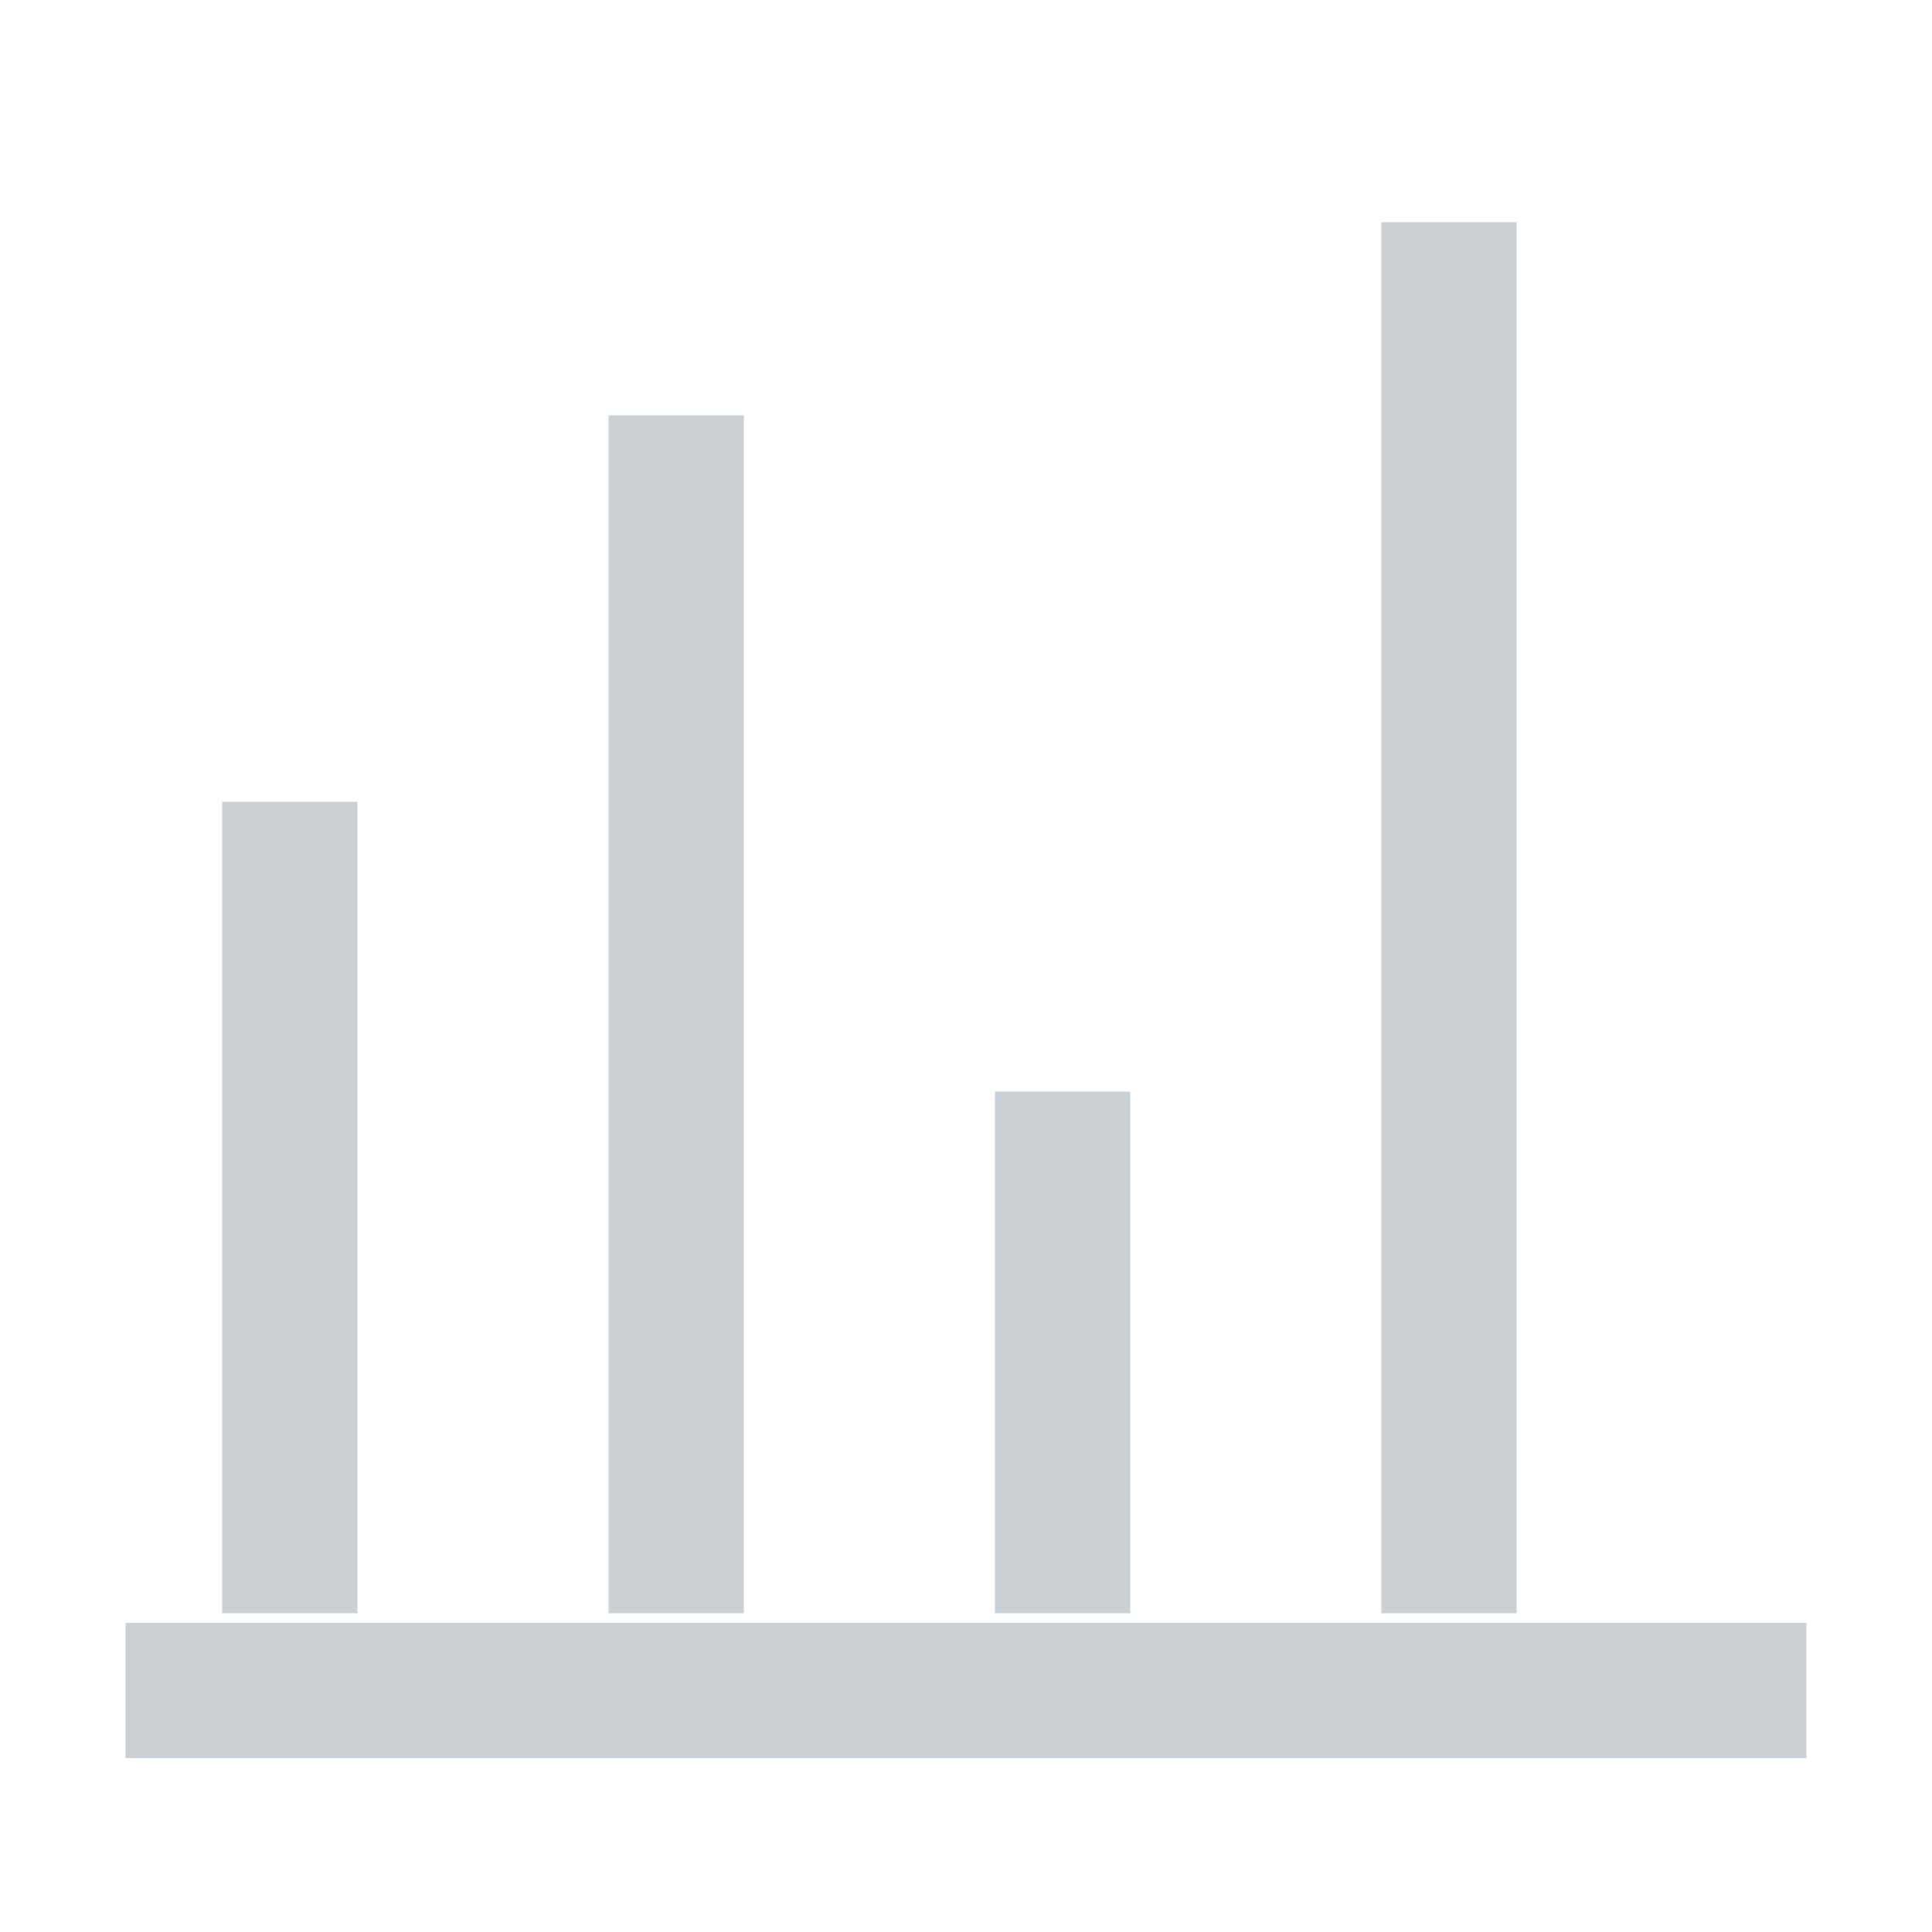
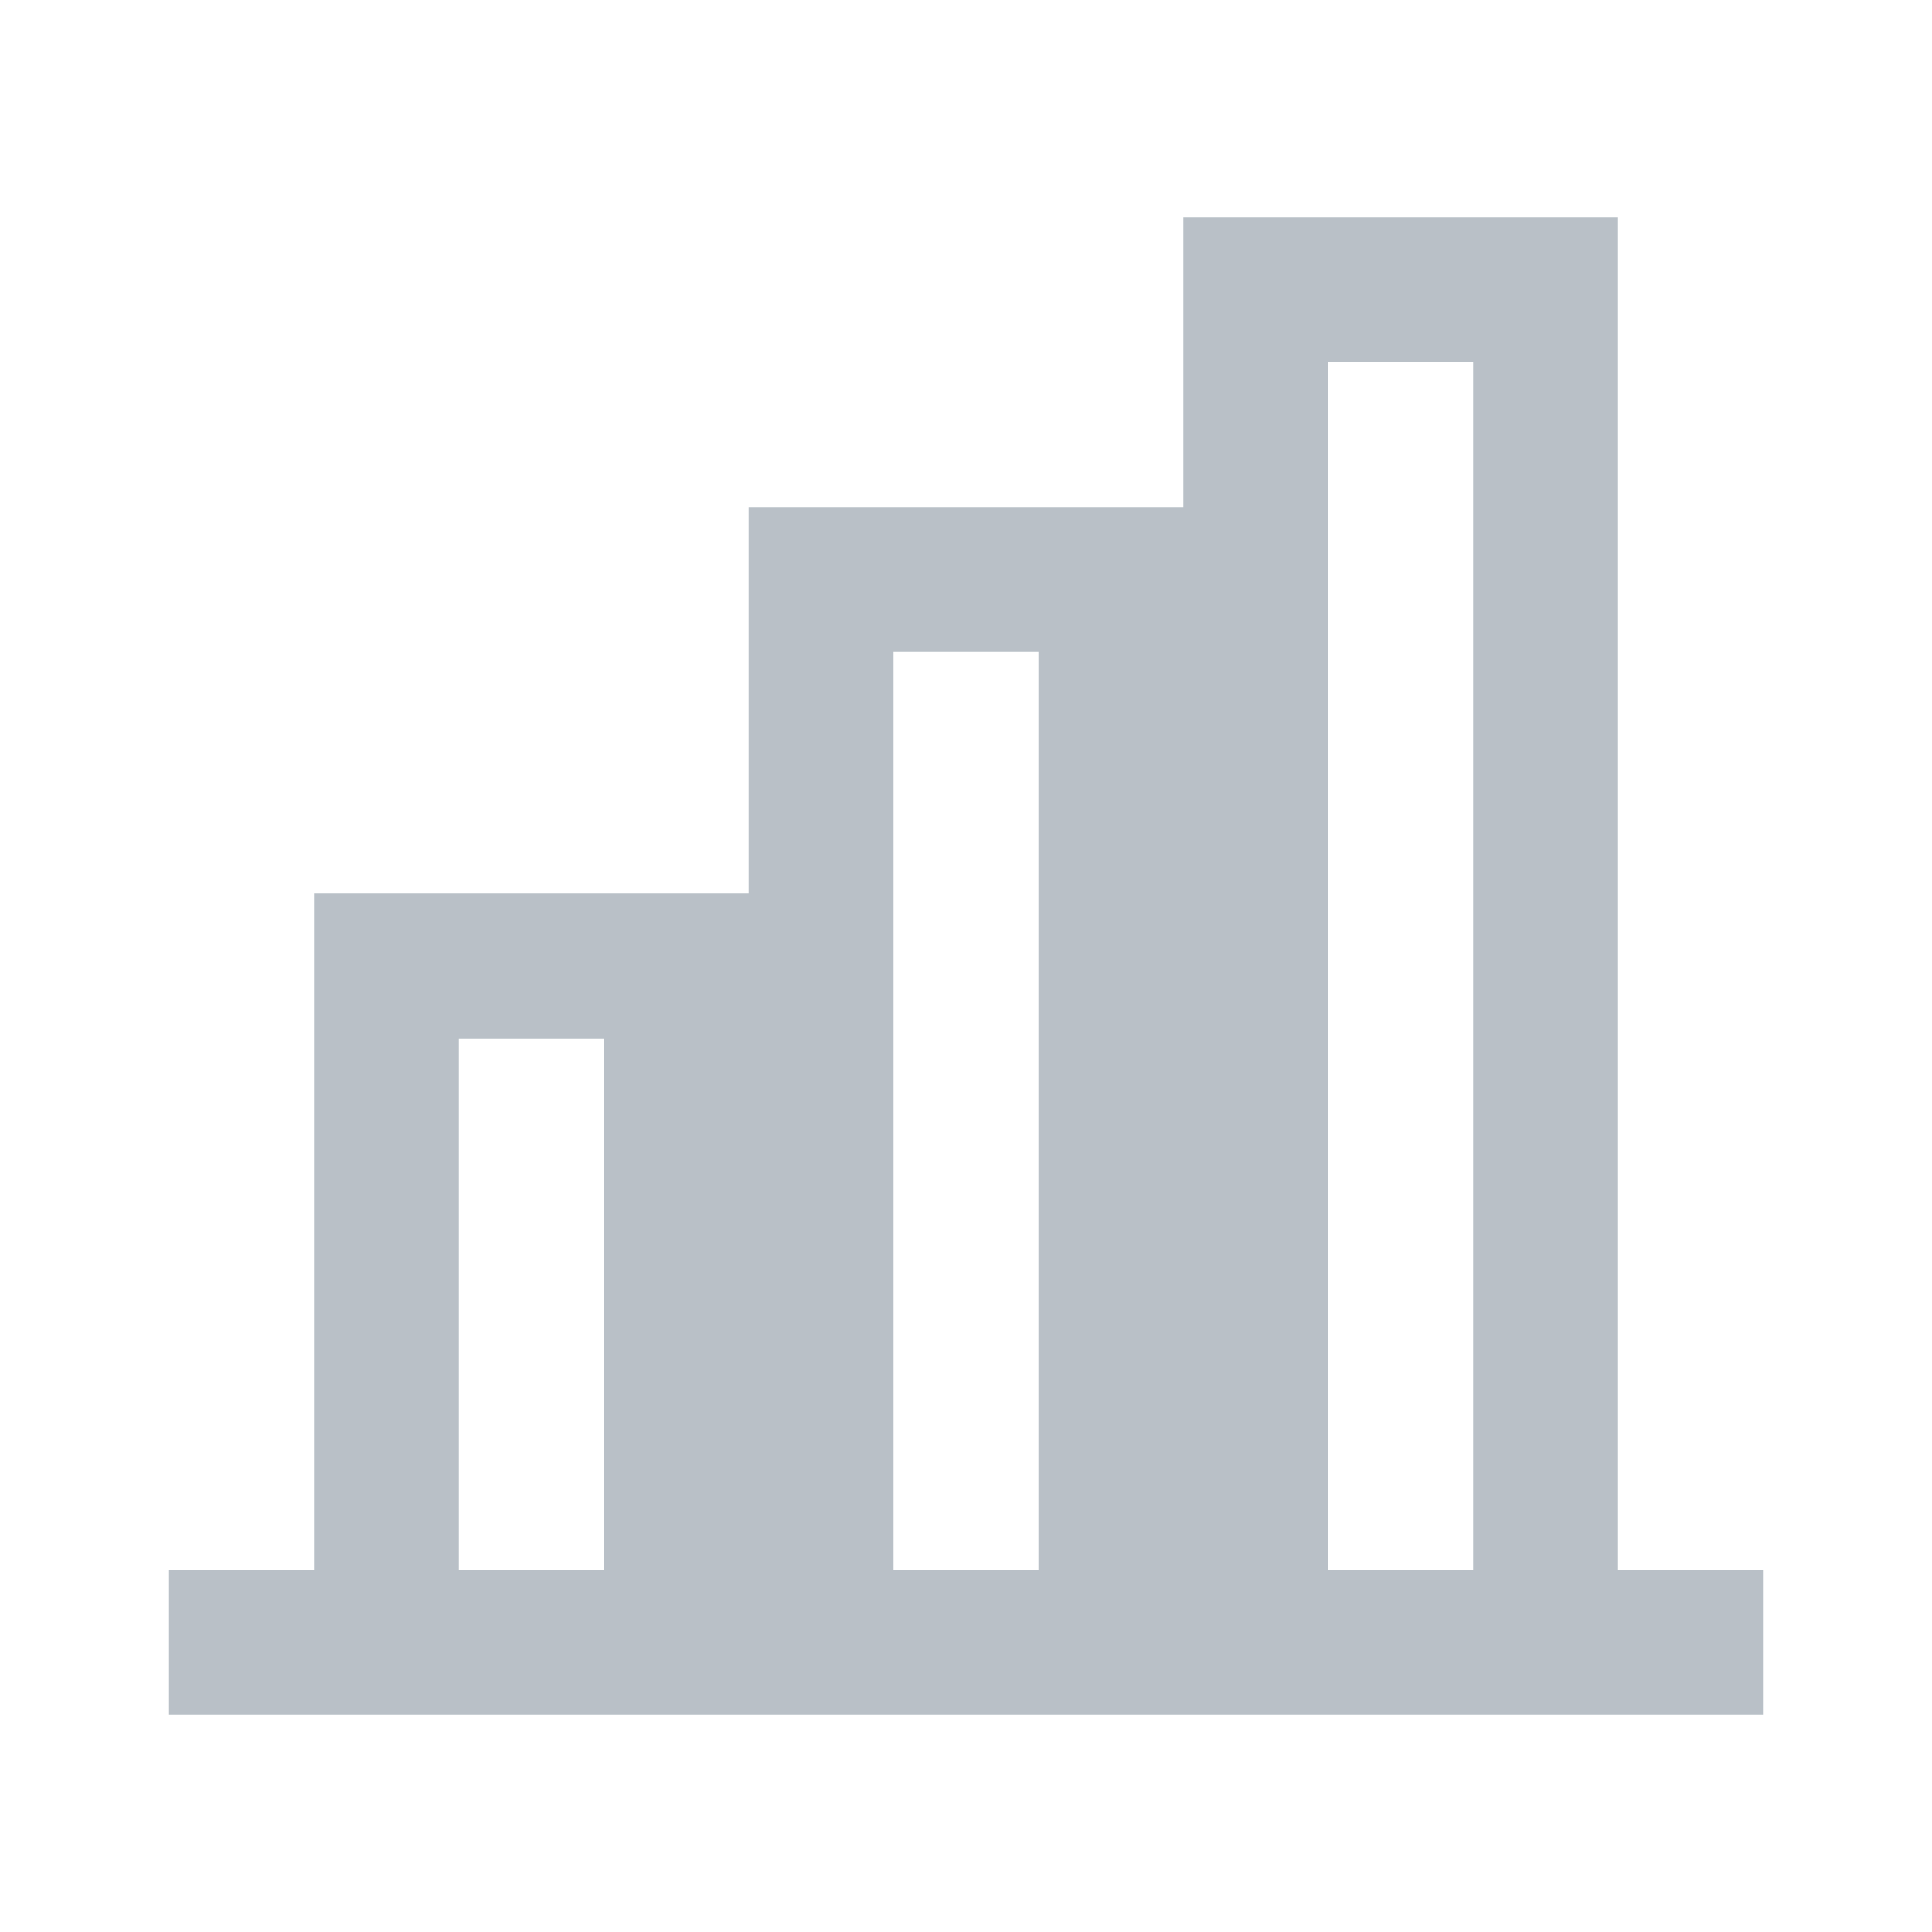
- <svg xmlns="http://www.w3.org/2000/svg" viewBox="0 0 20 20" fill="none" stroke="#cbd0d4" stroke-width="1.4" stroke-linecap="square">
-   <path d="M3 16V9m4 7V5m4 11v-4m4 4V3M2 17.5h16" />
+ <svg xmlns="http://www.w3.org/2000/svg" viewBox="0 0 20 20" fill="none" stroke="#b9c0c7" stroke-width="1.5" stroke-linecap="square" stroke-linejoin="miter">
+   <path d="M2.5 17h15M4 17V10h3v7M8.5 17V6h3v11M13 17V3h3v14" />
</svg>
